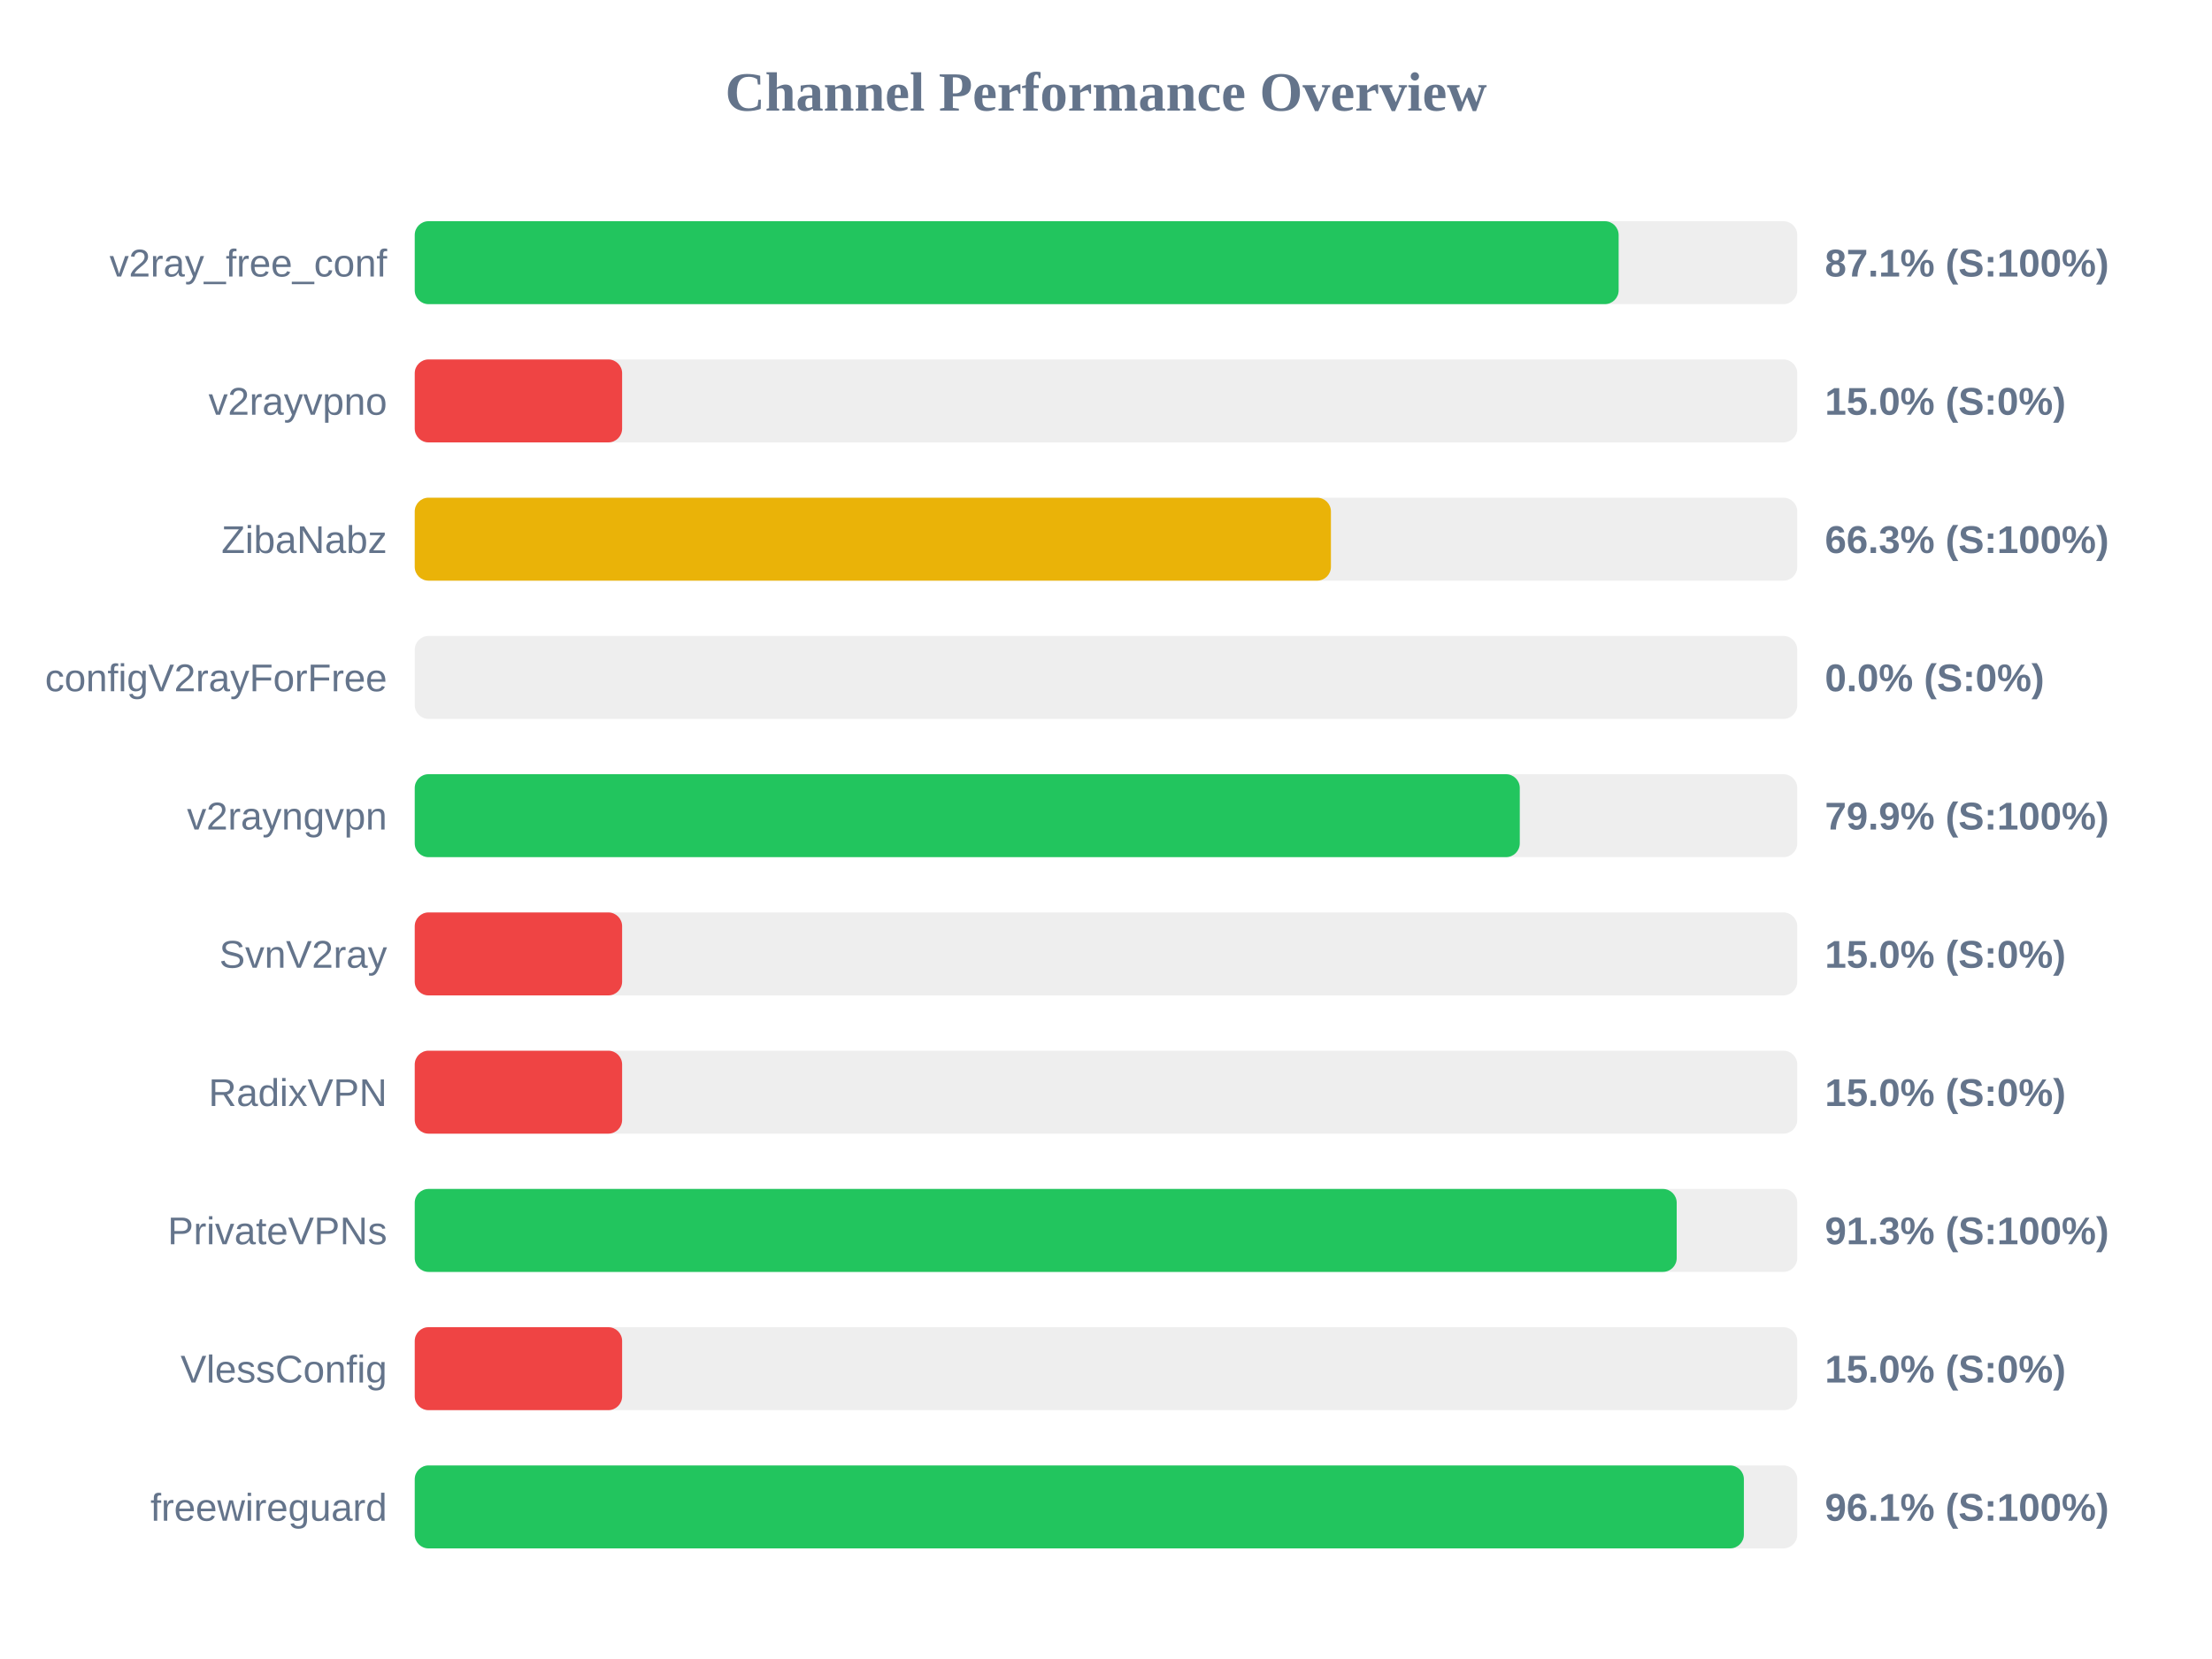
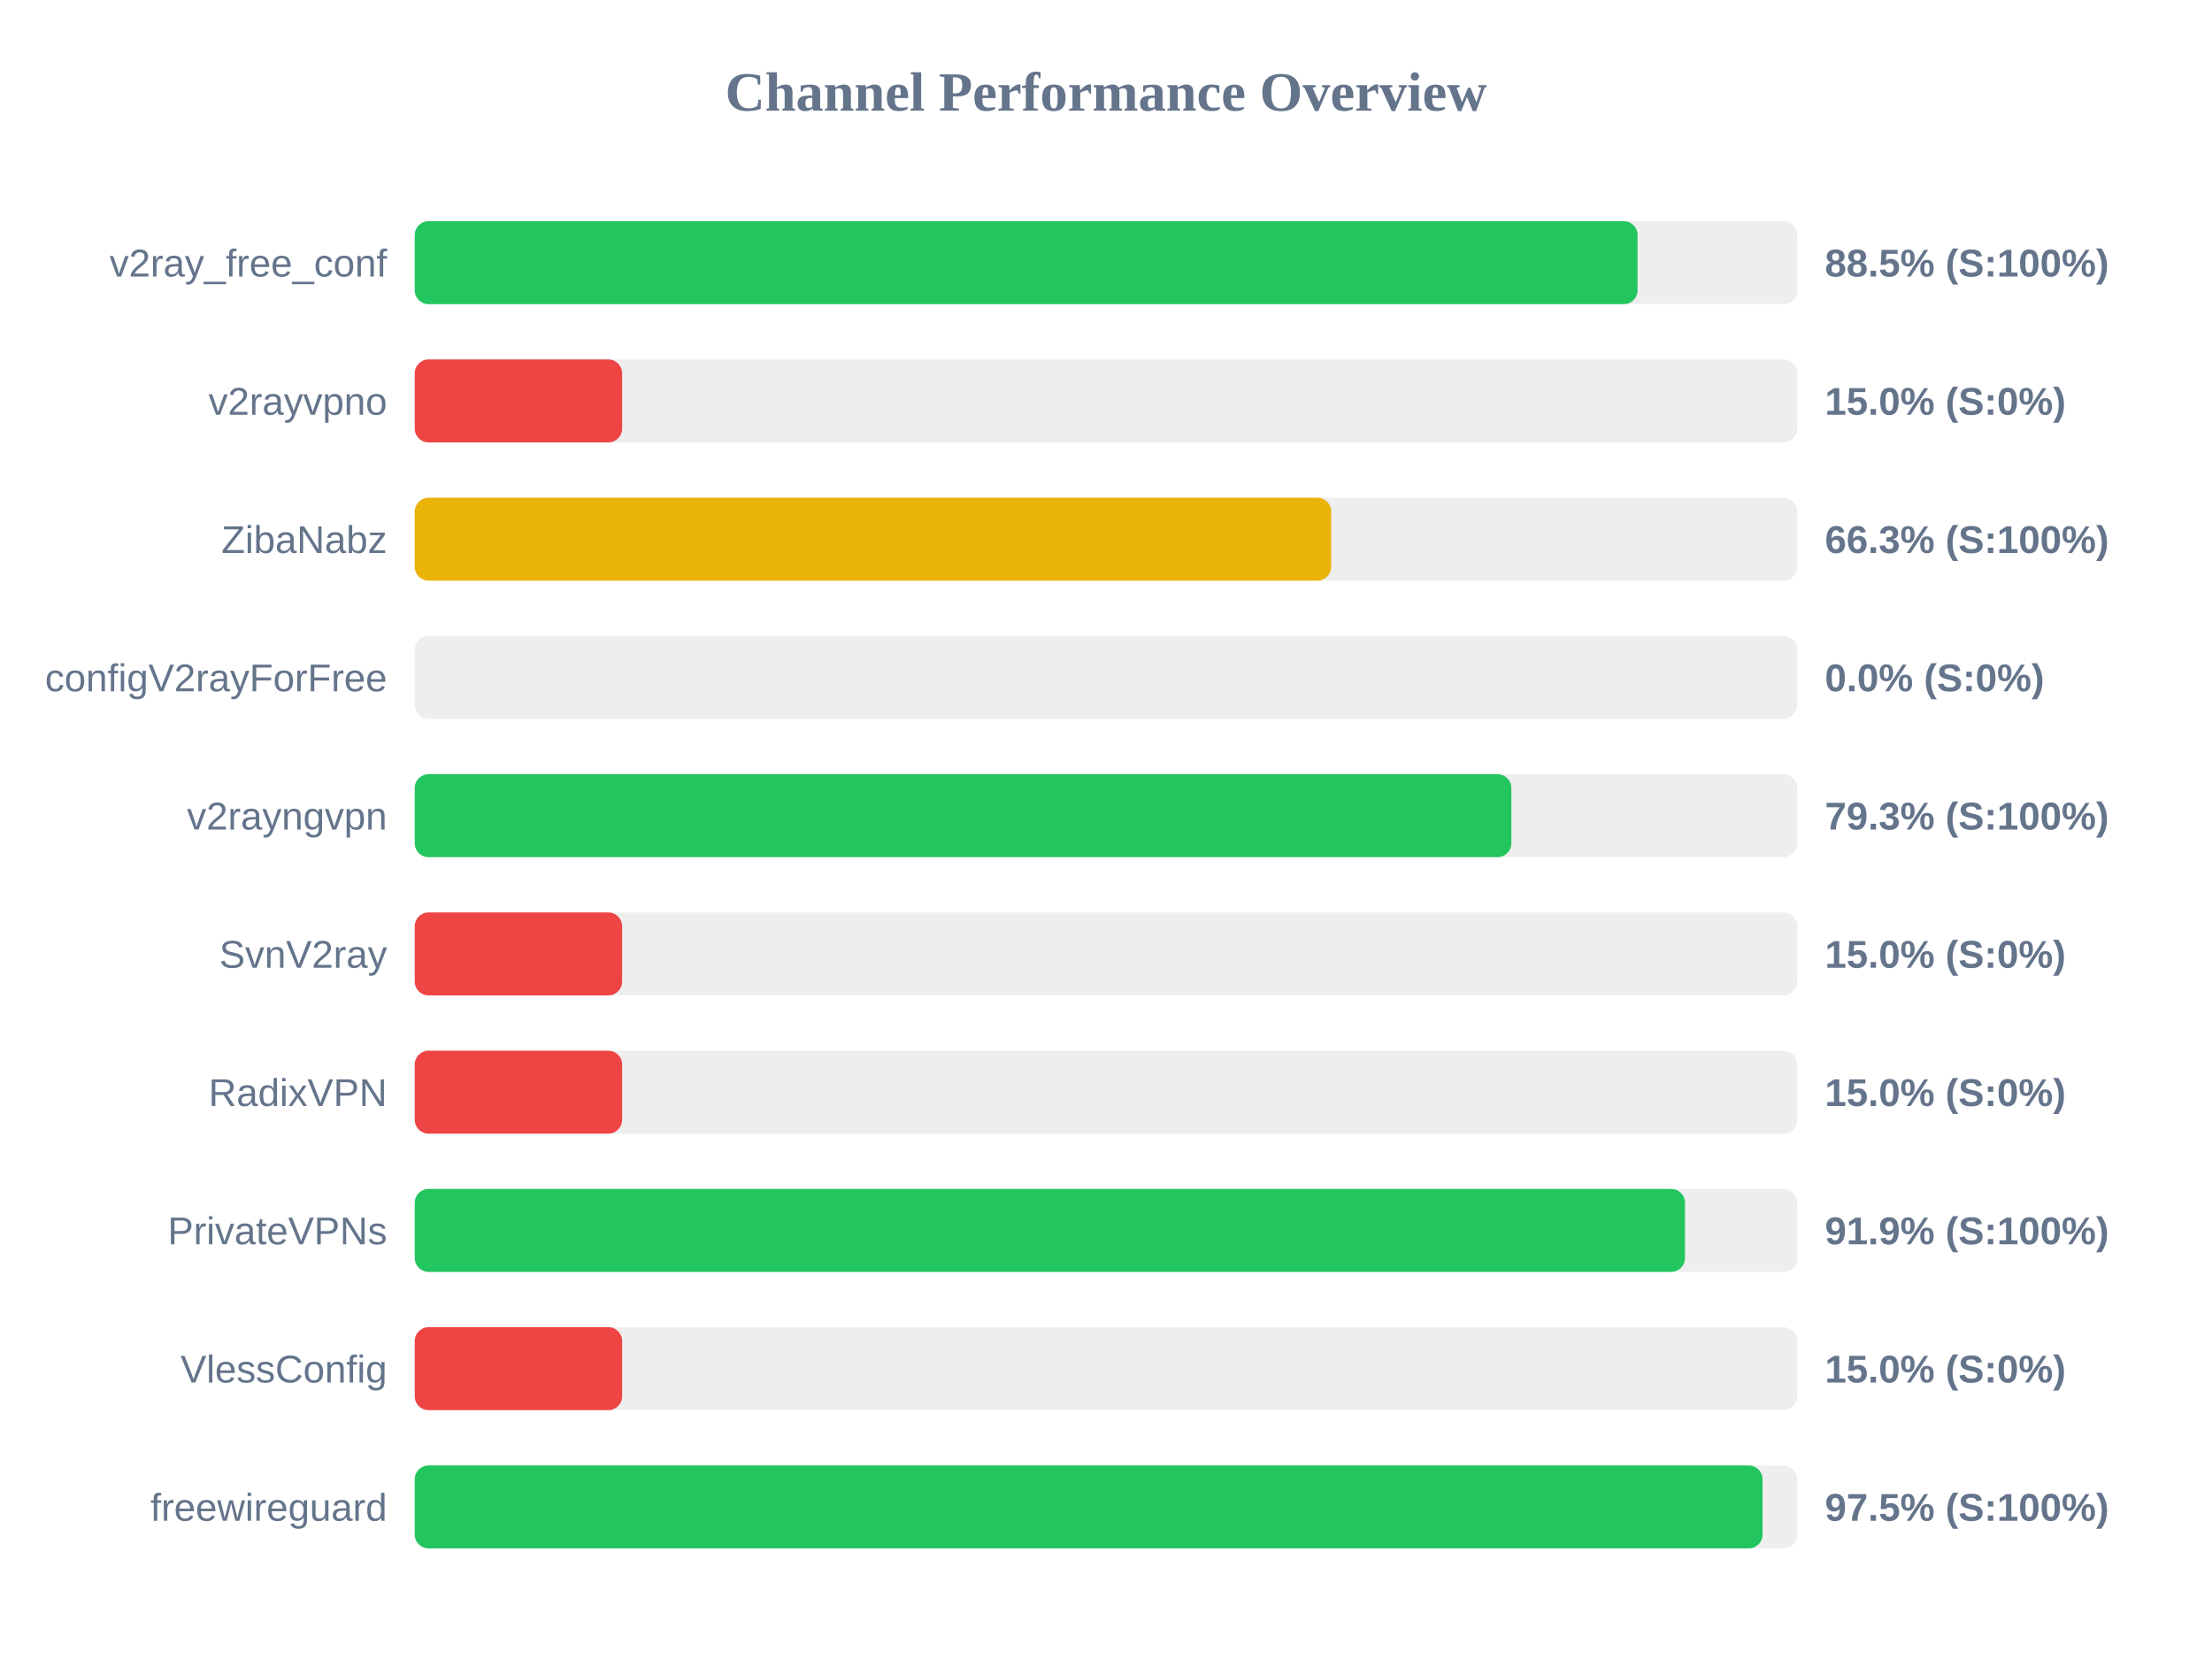
<svg xmlns="http://www.w3.org/2000/svg" width="800" height="600" version="1.1">
  <style>
        .row { font: 14px Arial; fill: #64748b; }
        .score { font: bold 14px Arial; fill: #64748b; }
    </style>
  <text x="400" y="40" text-anchor="middle" font-size="20px" font-weight="bold" fill="#64748b">Channel Performance Overview</text>
  <rect x="150" y="80" width="500" height="30" fill="#eee" rx="5" />
-   <rect x="150" y="80" width="435.4" height="30" fill="#22c55e" rx="5" />
+   <rect x="150" y="80" width="442.25" height="30" fill="#22c55e" rx="5" />
  <text x="140" y="100" text-anchor="end" class="row">v2ray_free_conf</text>
-   <text x="660" y="100" text-anchor="start" class="score">87.1% (S:100%)</text>
+   <text x="660" y="100" text-anchor="start" class="score">88.5% (S:100%)</text>
  <rect x="150" y="130" width="500" height="30" fill="#eee" rx="5" />
  <rect x="150" y="130" width="75.0" height="30" fill="#ef4444" rx="5" />
  <text x="140" y="150" text-anchor="end" class="row">v2rayvpno</text>
  <text x="660" y="150" text-anchor="start" class="score">15.0% (S:0%)</text>
  <rect x="150" y="180" width="500" height="30" fill="#eee" rx="5" />
-   <rect x="150" y="180" width="331.35" height="30" fill="#eab308" rx="5" />
+   <rect x="150" y="180" width="331.45" height="30" fill="#eab308" rx="5" />
  <text x="140" y="200" text-anchor="end" class="row">ZibaNabz</text>
  <text x="660" y="200" text-anchor="start" class="score">66.3% (S:100%)</text>
  <rect x="150" y="230" width="500" height="30" fill="#eee" rx="5" />
  <rect x="150" y="230" width="0.0" height="30" fill="#ef4444" rx="5" />
  <text x="140" y="250" text-anchor="end" class="row">configV2rayForFree</text>
  <text x="660" y="250" text-anchor="start" class="score">0.0% (S:0%)</text>
  <rect x="150" y="280" width="500" height="30" fill="#eee" rx="5" />
-   <rect x="150" y="280" width="399.65" height="30" fill="#22c55e" rx="5" />
+   <rect x="150" y="280" width="396.6" height="30" fill="#22c55e" rx="5" />
  <text x="140" y="300" text-anchor="end" class="row">v2rayngvpn</text>
-   <text x="660" y="300" text-anchor="start" class="score">79.9% (S:100%)</text>
+   <text x="660" y="300" text-anchor="start" class="score">79.3% (S:100%)</text>
  <rect x="150" y="330" width="500" height="30" fill="#eee" rx="5" />
  <rect x="150" y="330" width="75.0" height="30" fill="#ef4444" rx="5" />
  <text x="140" y="350" text-anchor="end" class="row">SvnV2ray</text>
  <text x="660" y="350" text-anchor="start" class="score">15.0% (S:0%)</text>
  <rect x="150" y="380" width="500" height="30" fill="#eee" rx="5" />
  <rect x="150" y="380" width="75.0" height="30" fill="#ef4444" rx="5" />
  <text x="140" y="400" text-anchor="end" class="row">RadixVPN</text>
  <text x="660" y="400" text-anchor="start" class="score">15.0% (S:0%)</text>
  <rect x="150" y="430" width="500" height="30" fill="#eee" rx="5" />
-   <rect x="150" y="430" width="456.4" height="30" fill="#22c55e" rx="5" />
+   <rect x="150" y="430" width="459.4" height="30" fill="#22c55e" rx="5" />
  <text x="140" y="450" text-anchor="end" class="row">PrivateVPNs</text>
-   <text x="660" y="450" text-anchor="start" class="score">91.3% (S:100%)</text>
+   <text x="660" y="450" text-anchor="start" class="score">91.9% (S:100%)</text>
  <rect x="150" y="480" width="500" height="30" fill="#eee" rx="5" />
  <rect x="150" y="480" width="75.0" height="30" fill="#ef4444" rx="5" />
  <text x="140" y="500" text-anchor="end" class="row">VlessConfig</text>
  <text x="660" y="500" text-anchor="start" class="score">15.0% (S:0%)</text>
  <rect x="150" y="530" width="500" height="30" fill="#eee" rx="5" />
-   <rect x="150" y="530" width="480.7" height="30" fill="#22c55e" rx="5" />
+   <rect x="150" y="530" width="487.45" height="30" fill="#22c55e" rx="5" />
  <text x="140" y="550" text-anchor="end" class="row">freewireguard</text>
-   <text x="660" y="550" text-anchor="start" class="score">96.1% (S:100%)</text>
+   <text x="660" y="550" text-anchor="start" class="score">97.5% (S:100%)</text>
</svg>
